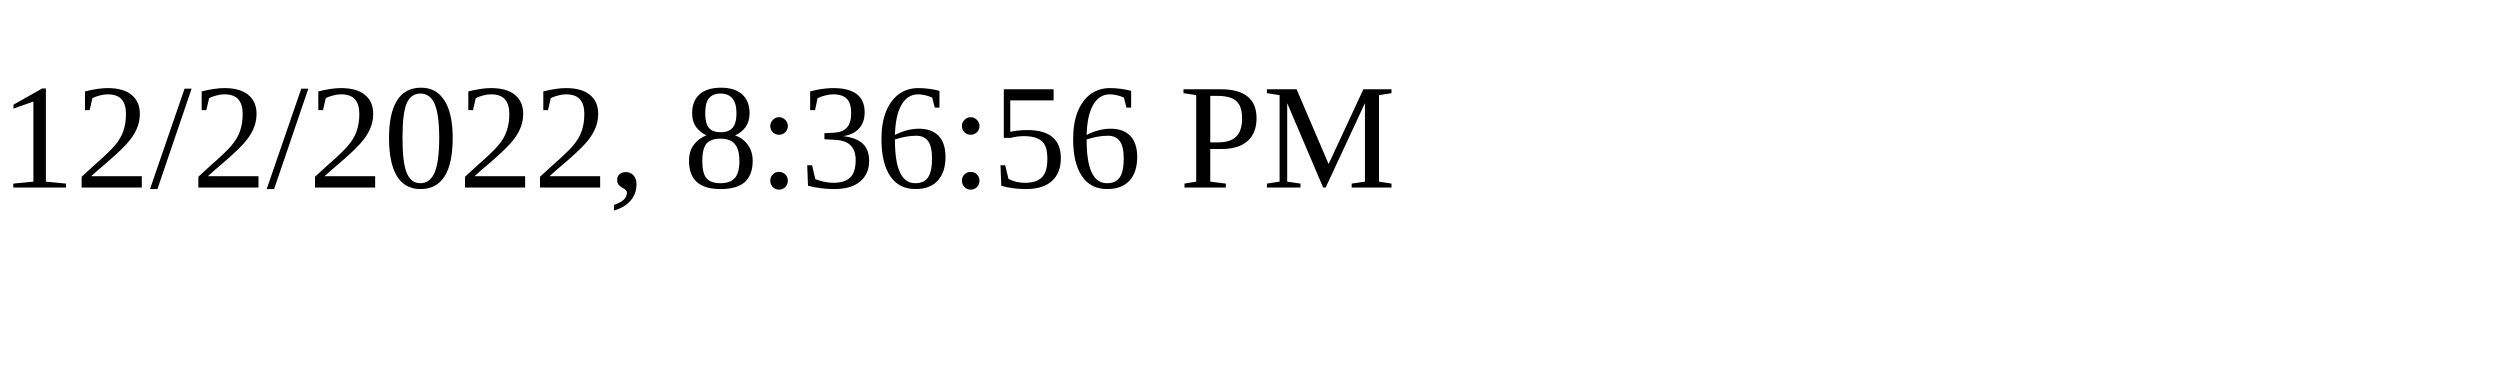
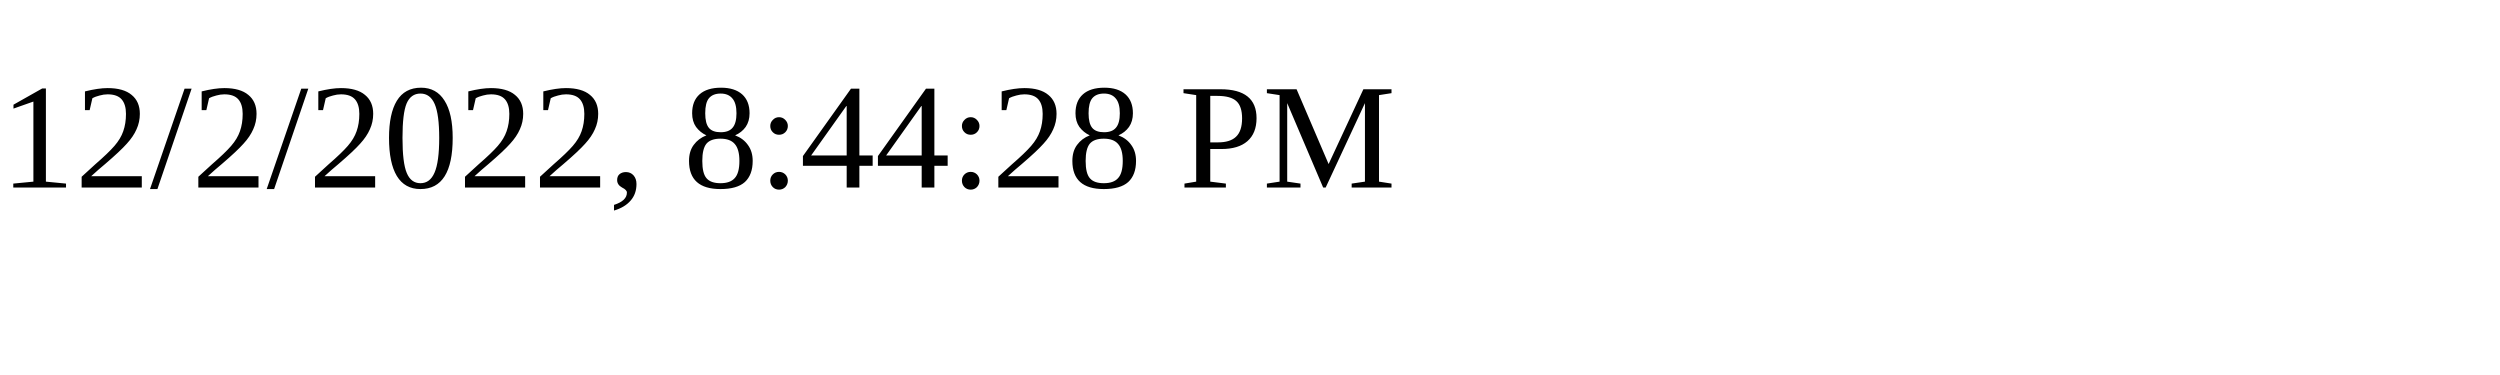
<svg xmlns="http://www.w3.org/2000/svg" height="30" width="200">
-   <text x="0" y="15">12/2/2022, 8:36:56 PM</text>
+   <text x="0" y="15">12/2/2022, 8:44:28 PM</text>
</svg>
